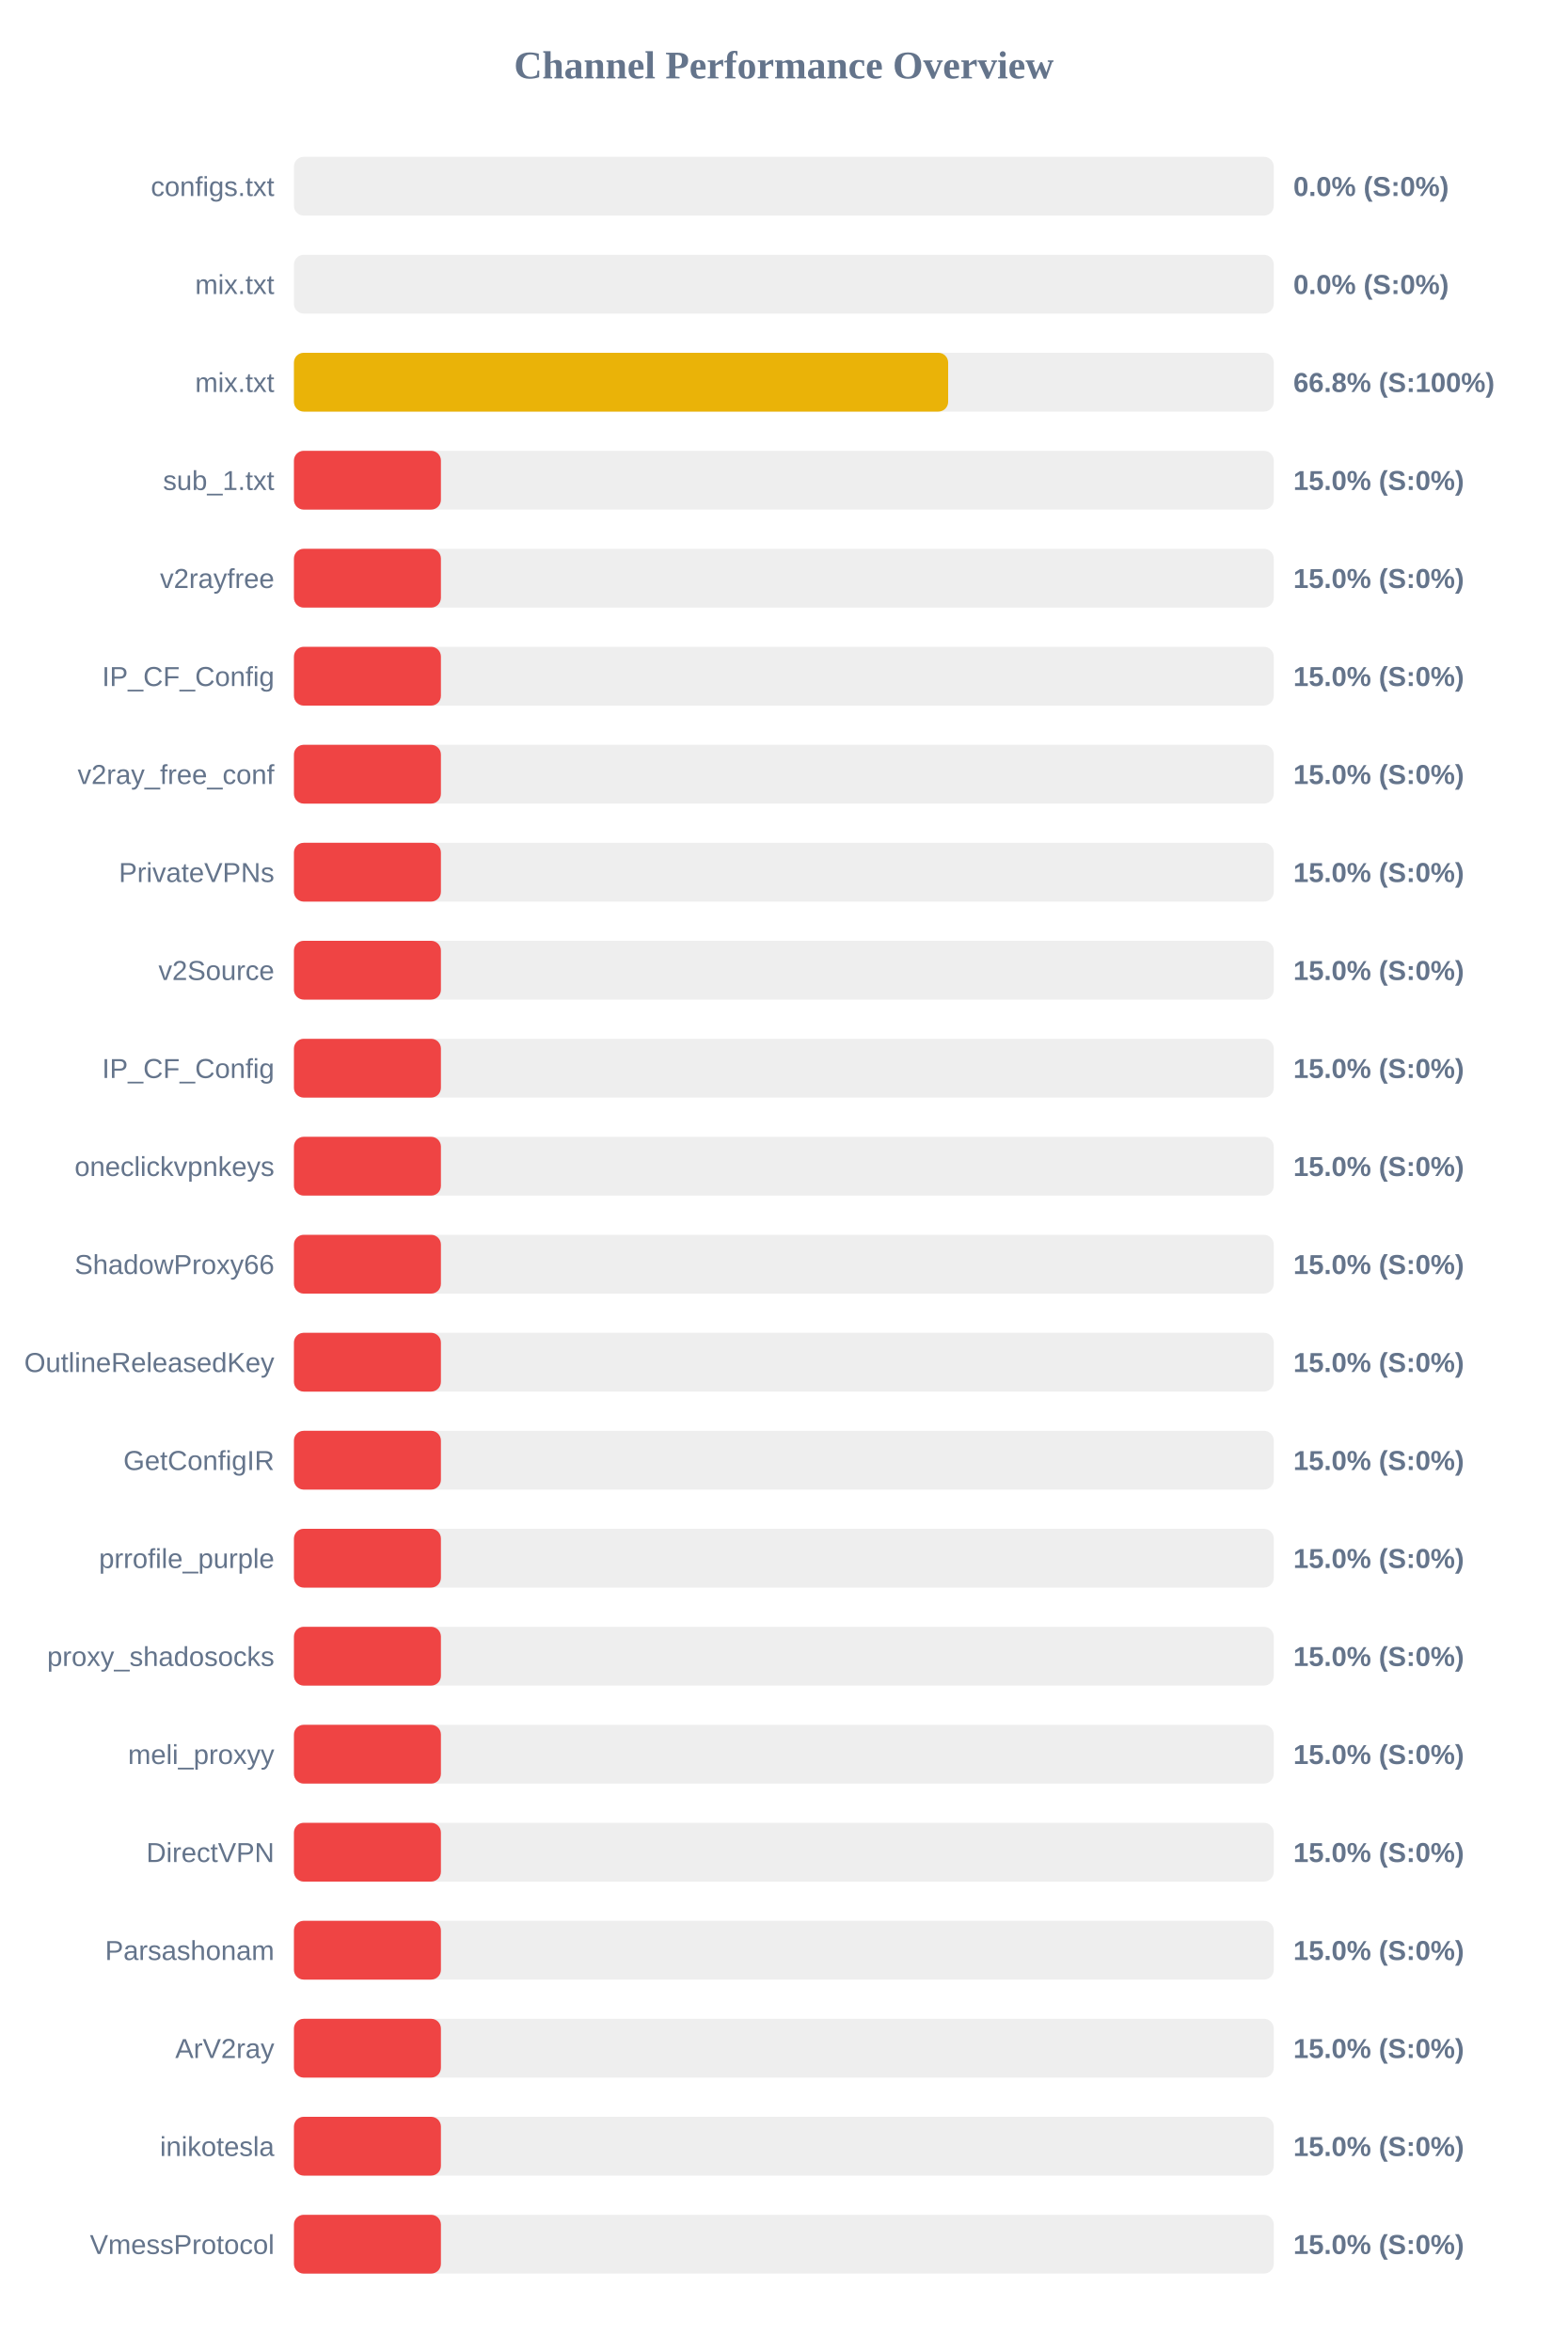
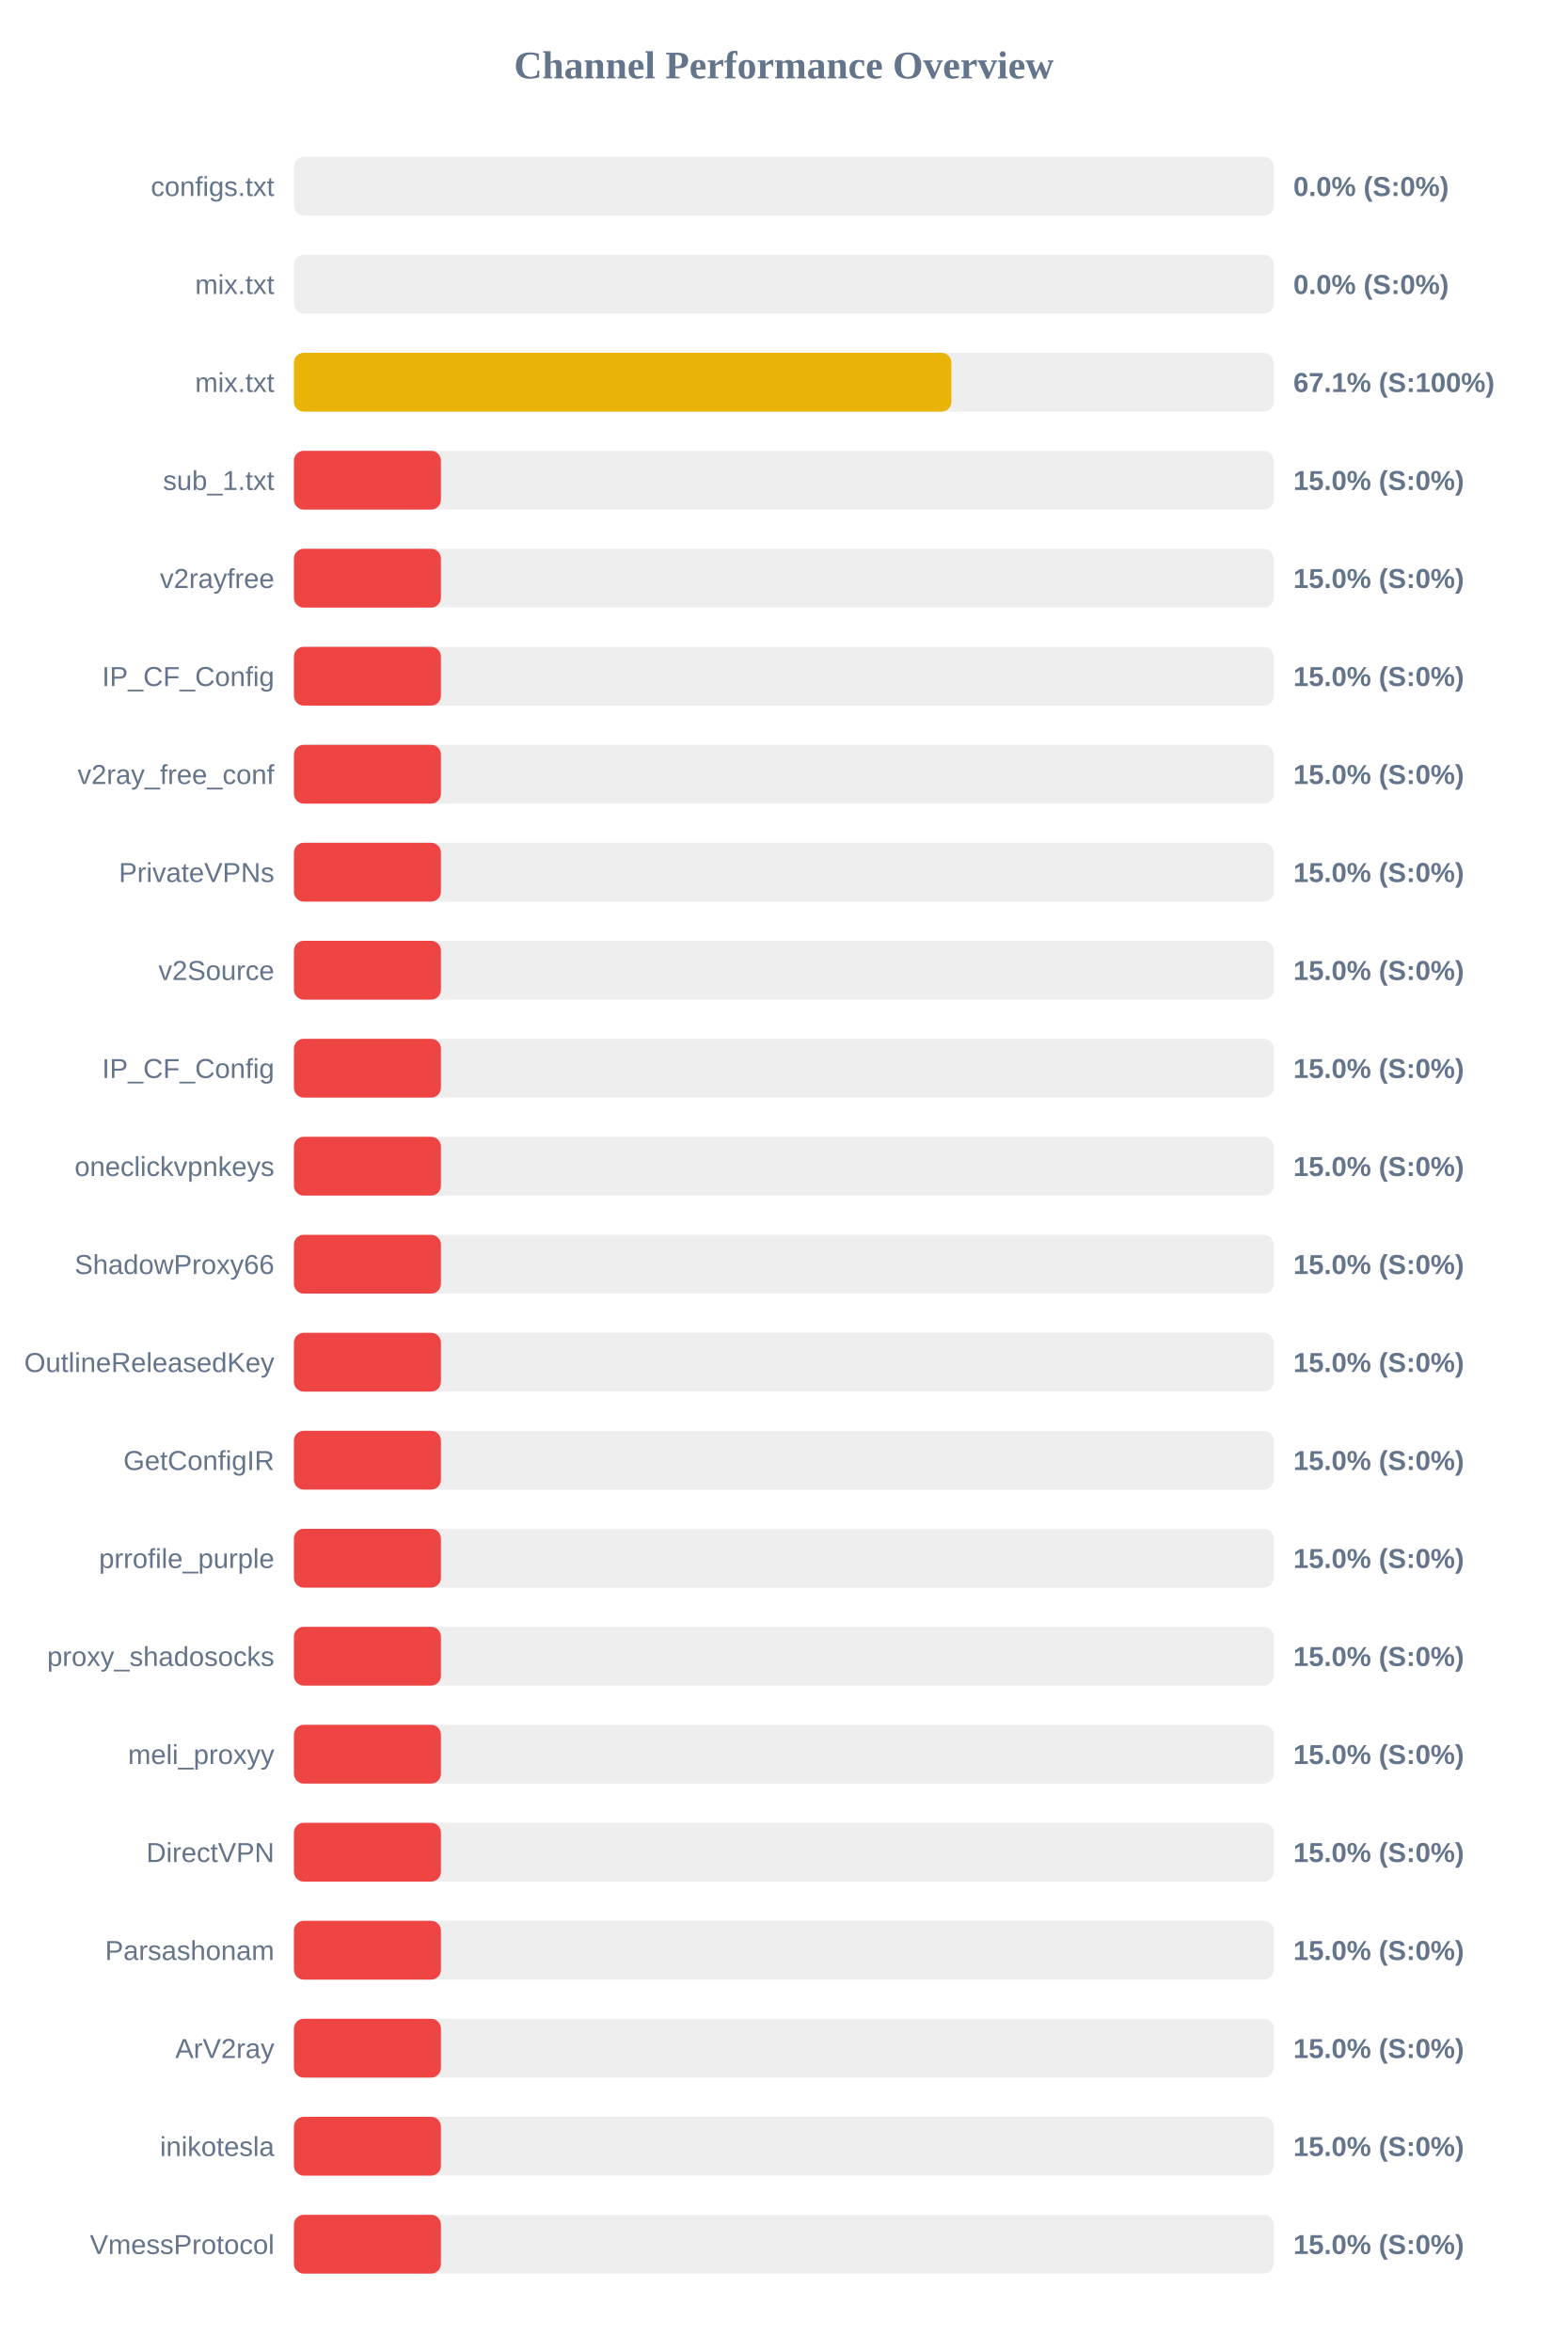
<svg xmlns="http://www.w3.org/2000/svg" width="800" height="1200" version="1.1">
  <style>
        .row { font: 14px Arial; fill: #64748b; }
        .score { font: bold 14px Arial; fill: #64748b; }
    </style>
  <text x="400" y="40" text-anchor="middle" font-size="20px" font-weight="bold" fill="#64748b">Channel Performance Overview</text>
  <rect x="150" y="80" width="500" height="30" fill="#eee" rx="5" />
  <rect x="150" y="80" width="0.0" height="30" fill="#ef4444" rx="5" />
  <text x="140" y="100" text-anchor="end" class="row">configs.txt</text>
  <text x="660" y="100" text-anchor="start" class="score">0.0% (S:0%)</text>
  <rect x="150" y="130" width="500" height="30" fill="#eee" rx="5" />
  <rect x="150" y="130" width="0.0" height="30" fill="#ef4444" rx="5" />
  <text x="140" y="150" text-anchor="end" class="row">mix.txt</text>
  <text x="660" y="150" text-anchor="start" class="score">0.0% (S:0%)</text>
  <rect x="150" y="180" width="500" height="30" fill="#eee" rx="5" />
-   <rect x="150" y="180" width="333.85" height="30" fill="#eab308" rx="5" />
+   <rect x="150" y="180" width="335.5" height="30" fill="#eab308" rx="5" />
  <text x="140" y="200" text-anchor="end" class="row">mix.txt</text>
-   <text x="660" y="200" text-anchor="start" class="score">66.8% (S:100%)</text>
+   <text x="660" y="200" text-anchor="start" class="score">67.1% (S:100%)</text>
  <rect x="150" y="230" width="500" height="30" fill="#eee" rx="5" />
  <rect x="150" y="230" width="75.0" height="30" fill="#ef4444" rx="5" />
  <text x="140" y="250" text-anchor="end" class="row">sub_1.txt</text>
  <text x="660" y="250" text-anchor="start" class="score">15.0% (S:0%)</text>
  <rect x="150" y="280" width="500" height="30" fill="#eee" rx="5" />
  <rect x="150" y="280" width="75.0" height="30" fill="#ef4444" rx="5" />
  <text x="140" y="300" text-anchor="end" class="row">v2rayfree</text>
  <text x="660" y="300" text-anchor="start" class="score">15.0% (S:0%)</text>
  <rect x="150" y="330" width="500" height="30" fill="#eee" rx="5" />
  <rect x="150" y="330" width="75.0" height="30" fill="#ef4444" rx="5" />
  <text x="140" y="350" text-anchor="end" class="row">IP_CF_Config</text>
  <text x="660" y="350" text-anchor="start" class="score">15.0% (S:0%)</text>
  <rect x="150" y="380" width="500" height="30" fill="#eee" rx="5" />
  <rect x="150" y="380" width="75.0" height="30" fill="#ef4444" rx="5" />
  <text x="140" y="400" text-anchor="end" class="row">v2ray_free_conf</text>
  <text x="660" y="400" text-anchor="start" class="score">15.0% (S:0%)</text>
  <rect x="150" y="430" width="500" height="30" fill="#eee" rx="5" />
  <rect x="150" y="430" width="75.0" height="30" fill="#ef4444" rx="5" />
  <text x="140" y="450" text-anchor="end" class="row">PrivateVPNs</text>
  <text x="660" y="450" text-anchor="start" class="score">15.0% (S:0%)</text>
  <rect x="150" y="480" width="500" height="30" fill="#eee" rx="5" />
  <rect x="150" y="480" width="75.0" height="30" fill="#ef4444" rx="5" />
  <text x="140" y="500" text-anchor="end" class="row">v2Source</text>
  <text x="660" y="500" text-anchor="start" class="score">15.0% (S:0%)</text>
  <rect x="150" y="530" width="500" height="30" fill="#eee" rx="5" />
  <rect x="150" y="530" width="75.0" height="30" fill="#ef4444" rx="5" />
  <text x="140" y="550" text-anchor="end" class="row">IP_CF_Config</text>
  <text x="660" y="550" text-anchor="start" class="score">15.0% (S:0%)</text>
  <rect x="150" y="580" width="500" height="30" fill="#eee" rx="5" />
  <rect x="150" y="580" width="75.0" height="30" fill="#ef4444" rx="5" />
  <text x="140" y="600" text-anchor="end" class="row">oneclickvpnkeys</text>
  <text x="660" y="600" text-anchor="start" class="score">15.0% (S:0%)</text>
  <rect x="150" y="630" width="500" height="30" fill="#eee" rx="5" />
  <rect x="150" y="630" width="75.0" height="30" fill="#ef4444" rx="5" />
  <text x="140" y="650" text-anchor="end" class="row">ShadowProxy66</text>
  <text x="660" y="650" text-anchor="start" class="score">15.0% (S:0%)</text>
  <rect x="150" y="680" width="500" height="30" fill="#eee" rx="5" />
  <rect x="150" y="680" width="75.0" height="30" fill="#ef4444" rx="5" />
  <text x="140" y="700" text-anchor="end" class="row">OutlineReleasedKey</text>
  <text x="660" y="700" text-anchor="start" class="score">15.0% (S:0%)</text>
  <rect x="150" y="730" width="500" height="30" fill="#eee" rx="5" />
  <rect x="150" y="730" width="75.0" height="30" fill="#ef4444" rx="5" />
  <text x="140" y="750" text-anchor="end" class="row">GetConfigIR</text>
  <text x="660" y="750" text-anchor="start" class="score">15.0% (S:0%)</text>
  <rect x="150" y="780" width="500" height="30" fill="#eee" rx="5" />
  <rect x="150" y="780" width="75.0" height="30" fill="#ef4444" rx="5" />
  <text x="140" y="800" text-anchor="end" class="row">prrofile_purple</text>
  <text x="660" y="800" text-anchor="start" class="score">15.0% (S:0%)</text>
  <rect x="150" y="830" width="500" height="30" fill="#eee" rx="5" />
  <rect x="150" y="830" width="75.0" height="30" fill="#ef4444" rx="5" />
  <text x="140" y="850" text-anchor="end" class="row">proxy_shadosocks</text>
  <text x="660" y="850" text-anchor="start" class="score">15.0% (S:0%)</text>
  <rect x="150" y="880" width="500" height="30" fill="#eee" rx="5" />
  <rect x="150" y="880" width="75.0" height="30" fill="#ef4444" rx="5" />
  <text x="140" y="900" text-anchor="end" class="row">meli_proxyy</text>
  <text x="660" y="900" text-anchor="start" class="score">15.0% (S:0%)</text>
  <rect x="150" y="930" width="500" height="30" fill="#eee" rx="5" />
  <rect x="150" y="930" width="75.0" height="30" fill="#ef4444" rx="5" />
  <text x="140" y="950" text-anchor="end" class="row">DirectVPN</text>
  <text x="660" y="950" text-anchor="start" class="score">15.0% (S:0%)</text>
  <rect x="150" y="980" width="500" height="30" fill="#eee" rx="5" />
  <rect x="150" y="980" width="75.0" height="30" fill="#ef4444" rx="5" />
  <text x="140" y="1000" text-anchor="end" class="row">Parsashonam</text>
  <text x="660" y="1000" text-anchor="start" class="score">15.0% (S:0%)</text>
  <rect x="150" y="1030" width="500" height="30" fill="#eee" rx="5" />
  <rect x="150" y="1030" width="75.0" height="30" fill="#ef4444" rx="5" />
  <text x="140" y="1050" text-anchor="end" class="row">ArV2ray</text>
  <text x="660" y="1050" text-anchor="start" class="score">15.0% (S:0%)</text>
  <rect x="150" y="1080" width="500" height="30" fill="#eee" rx="5" />
  <rect x="150" y="1080" width="75.0" height="30" fill="#ef4444" rx="5" />
  <text x="140" y="1100" text-anchor="end" class="row">inikotesla</text>
  <text x="660" y="1100" text-anchor="start" class="score">15.0% (S:0%)</text>
  <rect x="150" y="1130" width="500" height="30" fill="#eee" rx="5" />
  <rect x="150" y="1130" width="75.0" height="30" fill="#ef4444" rx="5" />
  <text x="140" y="1150" text-anchor="end" class="row">VmessProtocol</text>
  <text x="660" y="1150" text-anchor="start" class="score">15.0% (S:0%)</text>
</svg>
